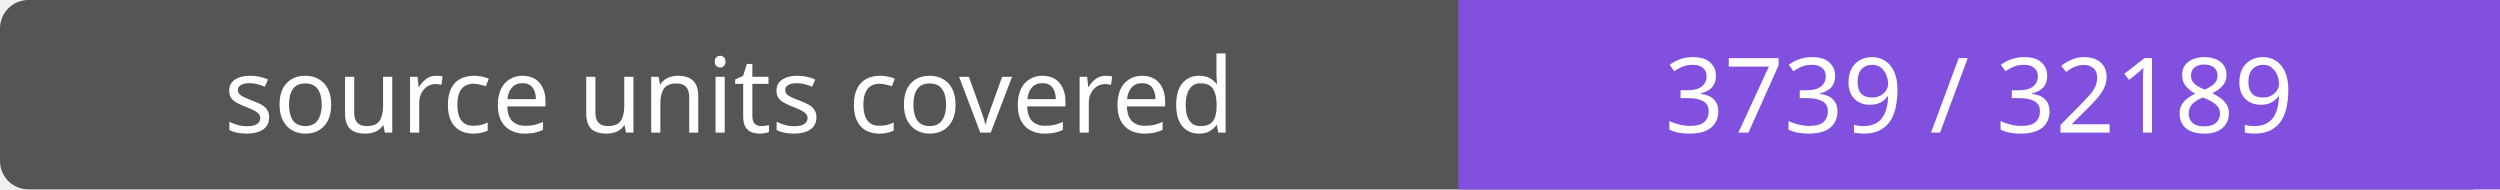
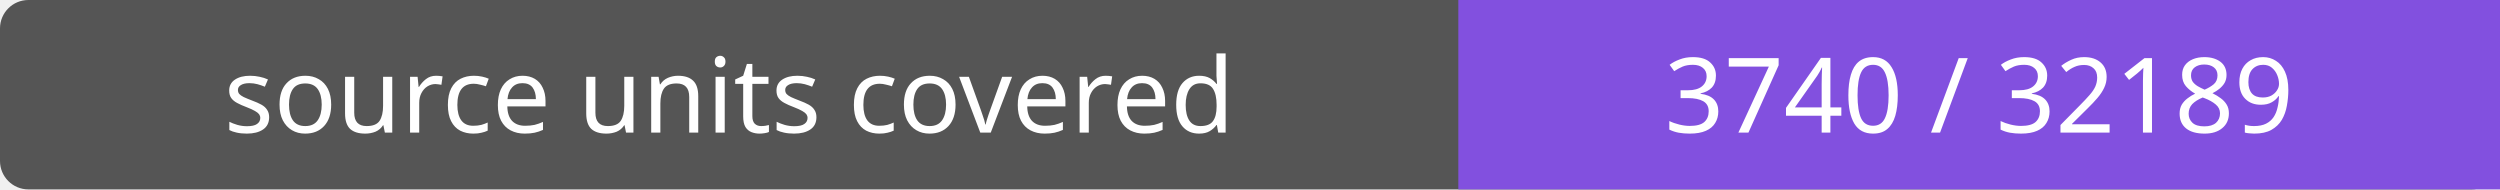
- <svg xmlns="http://www.w3.org/2000/svg" width="264" height="20" role="img" aria-label="source units covered: 3739 / 32189">
+ <svg xmlns="http://www.w3.org/2000/svg" width="264" height="20" role="img" aria-label="source units covered: 3740 / 32189">
  <rect width="264" height="20" rx="3" fill="#555" />
  <path fill="#8250df" d="M154 0h110v20H154z" />
  <g fill="#fff" text-anchor="middle" font-family="Verdana,sans-serif" font-size="11">
    <text x="77.0" y="14">source units covered</text>
-     <text x="209.0" y="14">3739 / 32189</text>
+     <text x="209.0" y="14">3740 / 32189</text>
  </g>
</svg>
